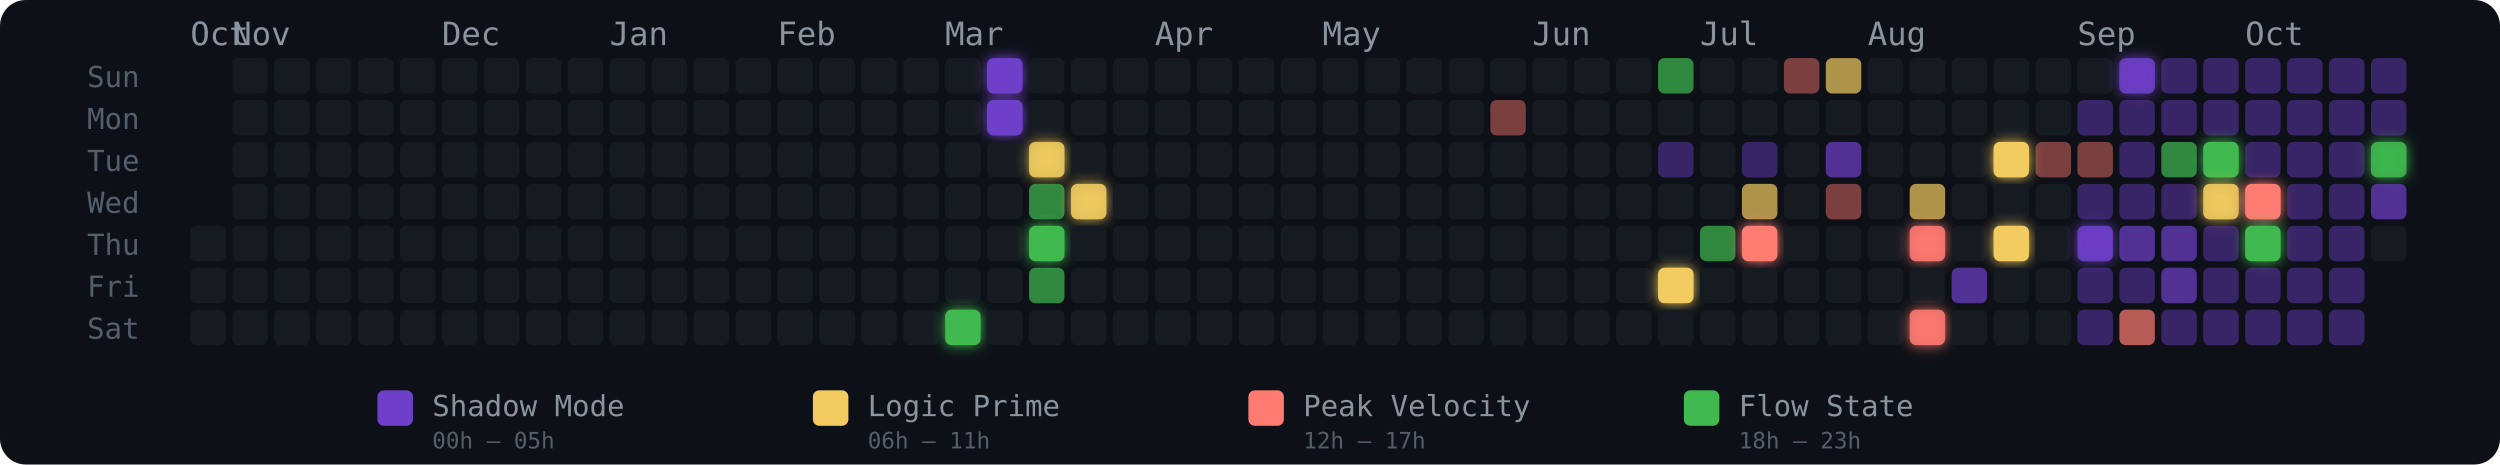
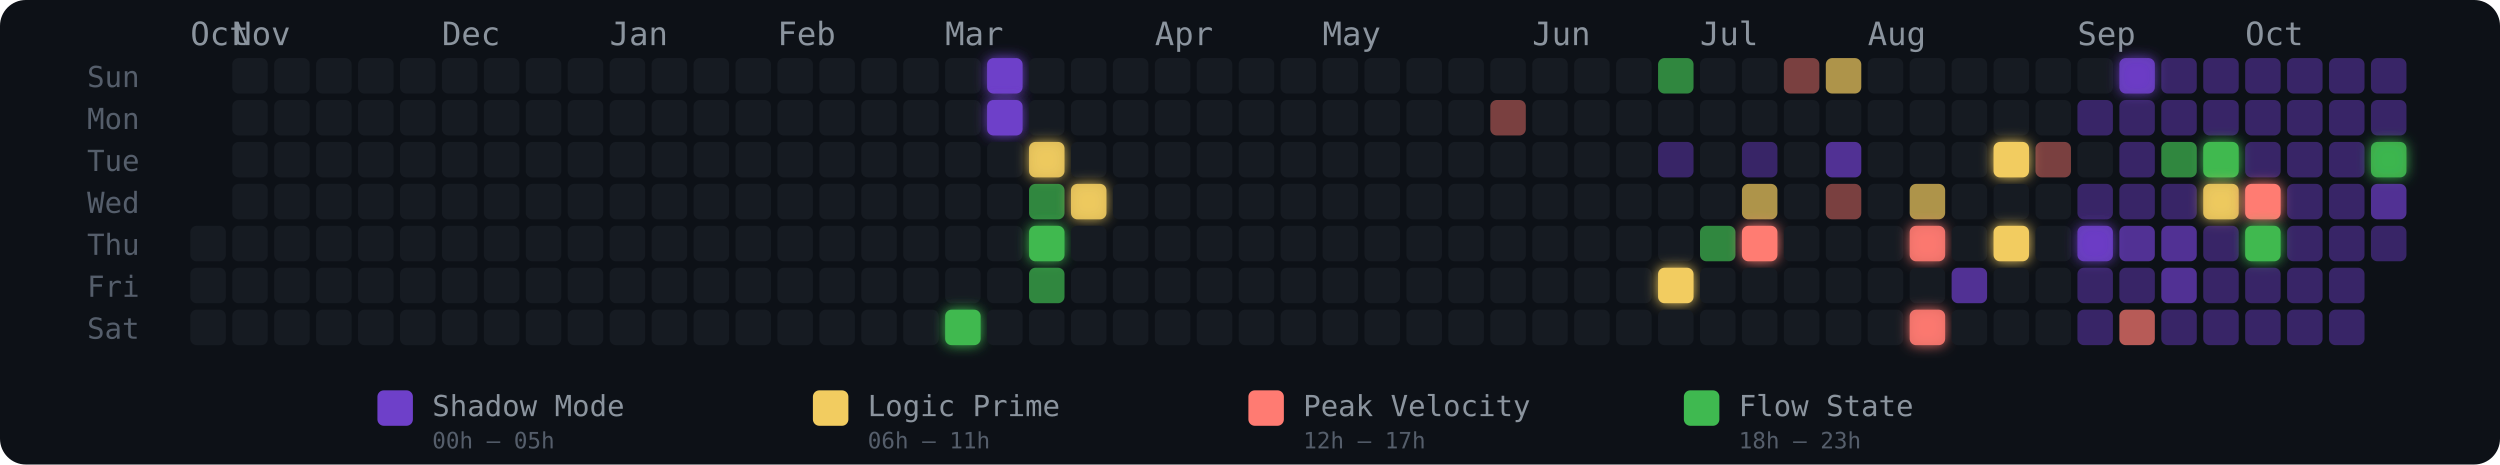
<svg xmlns="http://www.w3.org/2000/svg" width="775" height="144" viewBox="0 0 775 144" role="img" aria-label="Energy Rhythm Contribution Graph for hugotakeda">
  <defs>
    <filter id="glow-18-6" x="-50%" y="-50%" width="200%" height="200%">
      <feGaussianBlur stdDeviation="2" result="blur" />
      <feMerge>
        <feMergeNode in="blur" />
        <feMergeNode in="SourceGraphic" />
      </feMerge>
    </filter>
    <filter id="glow-19-0" x="-50%" y="-50%" width="200%" height="200%">
      <feGaussianBlur stdDeviation="2" result="blur" />
      <feMerge>
        <feMergeNode in="blur" />
        <feMergeNode in="SourceGraphic" />
      </feMerge>
    </filter>
    <filter id="glow-19-1" x="-50%" y="-50%" width="200%" height="200%">
      <feGaussianBlur stdDeviation="2" result="blur" />
      <feMerge>
        <feMergeNode in="blur" />
        <feMergeNode in="SourceGraphic" />
      </feMerge>
    </filter>
    <filter id="glow-20-2" x="-50%" y="-50%" width="200%" height="200%">
      <feGaussianBlur stdDeviation="2" result="blur" />
      <feMerge>
        <feMergeNode in="blur" />
        <feMergeNode in="SourceGraphic" />
      </feMerge>
    </filter>
    <filter id="glow-20-4" x="-50%" y="-50%" width="200%" height="200%">
      <feGaussianBlur stdDeviation="2" result="blur" />
      <feMerge>
        <feMergeNode in="blur" />
        <feMergeNode in="SourceGraphic" />
      </feMerge>
    </filter>
    <filter id="glow-21-3" x="-50%" y="-50%" width="200%" height="200%">
      <feGaussianBlur stdDeviation="2" result="blur" />
      <feMerge>
        <feMergeNode in="blur" />
        <feMergeNode in="SourceGraphic" />
      </feMerge>
    </filter>
    <filter id="glow-35-5" x="-50%" y="-50%" width="200%" height="200%">
      <feGaussianBlur stdDeviation="2" result="blur" />
      <feMerge>
        <feMergeNode in="blur" />
        <feMergeNode in="SourceGraphic" />
      </feMerge>
    </filter>
    <filter id="glow-37-4" x="-50%" y="-50%" width="200%" height="200%">
      <feGaussianBlur stdDeviation="2" result="blur" />
      <feMerge>
        <feMergeNode in="blur" />
        <feMergeNode in="SourceGraphic" />
      </feMerge>
    </filter>
    <filter id="glow-41-4" x="-50%" y="-50%" width="200%" height="200%">
      <feGaussianBlur stdDeviation="2" result="blur" />
      <feMerge>
        <feMergeNode in="blur" />
        <feMergeNode in="SourceGraphic" />
      </feMerge>
    </filter>
    <filter id="glow-41-6" x="-50%" y="-50%" width="200%" height="200%">
      <feGaussianBlur stdDeviation="2" result="blur" />
      <feMerge>
        <feMergeNode in="blur" />
        <feMergeNode in="SourceGraphic" />
      </feMerge>
    </filter>
    <filter id="glow-43-2" x="-50%" y="-50%" width="200%" height="200%">
      <feGaussianBlur stdDeviation="2" result="blur" />
      <feMerge>
        <feMergeNode in="blur" />
        <feMergeNode in="SourceGraphic" />
      </feMerge>
    </filter>
    <filter id="glow-43-4" x="-50%" y="-50%" width="200%" height="200%">
      <feGaussianBlur stdDeviation="2" result="blur" />
      <feMerge>
        <feMergeNode in="blur" />
        <feMergeNode in="SourceGraphic" />
      </feMerge>
    </filter>
    <filter id="glow-45-4" x="-50%" y="-50%" width="200%" height="200%">
      <feGaussianBlur stdDeviation="2" result="blur" />
      <feMerge>
        <feMergeNode in="blur" />
        <feMergeNode in="SourceGraphic" />
      </feMerge>
    </filter>
    <filter id="glow-46-0" x="-50%" y="-50%" width="200%" height="200%">
      <feGaussianBlur stdDeviation="2" result="blur" />
      <feMerge>
        <feMergeNode in="blur" />
        <feMergeNode in="SourceGraphic" />
      </feMerge>
    </filter>
    <filter id="glow-48-2" x="-50%" y="-50%" width="200%" height="200%">
      <feGaussianBlur stdDeviation="2" result="blur" />
      <feMerge>
        <feMergeNode in="blur" />
        <feMergeNode in="SourceGraphic" />
      </feMerge>
    </filter>
    <filter id="glow-48-3" x="-50%" y="-50%" width="200%" height="200%">
      <feGaussianBlur stdDeviation="2" result="blur" />
      <feMerge>
        <feMergeNode in="blur" />
        <feMergeNode in="SourceGraphic" />
      </feMerge>
    </filter>
    <filter id="glow-49-3" x="-50%" y="-50%" width="200%" height="200%">
      <feGaussianBlur stdDeviation="2" result="blur" />
      <feMerge>
        <feMergeNode in="blur" />
        <feMergeNode in="SourceGraphic" />
      </feMerge>
    </filter>
    <filter id="glow-49-4" x="-50%" y="-50%" width="200%" height="200%">
      <feGaussianBlur stdDeviation="2" result="blur" />
      <feMerge>
        <feMergeNode in="blur" />
        <feMergeNode in="SourceGraphic" />
      </feMerge>
    </filter>
    <filter id="glow-52-2" x="-50%" y="-50%" width="200%" height="200%">
      <feGaussianBlur stdDeviation="2" result="blur" />
      <feMerge>
        <feMergeNode in="blur" />
        <feMergeNode in="SourceGraphic" />
      </feMerge>
    </filter>
  </defs>
  <style>
    @keyframes pulse { 0%,100%{opacity:.85} 50%{opacity:1} }
    .glow-cell { animation: pulse 2.5s ease-in-out infinite; }
  </style>
  <rect width="775" height="144" rx="8" fill="#0d1117" />
  <text x="27" y="27" fill="#555e6b" font-size="9" font-family="monospace">Sun</text>
  <text x="27" y="40" fill="#555e6b" font-size="9" font-family="monospace">Mon</text>
  <text x="27" y="53" fill="#555e6b" font-size="9" font-family="monospace">Tue</text>
  <text x="27" y="66" fill="#555e6b" font-size="9" font-family="monospace">Wed</text>
  <text x="27" y="79" fill="#555e6b" font-size="9" font-family="monospace">Thu</text>
  <text x="27" y="92" fill="#555e6b" font-size="9" font-family="monospace">Fri</text>
  <text x="27" y="105" fill="#555e6b" font-size="9" font-family="monospace">Sat</text>
  <text x="59" y="14" fill="#8b949e" font-size="10" font-family="monospace">Oct</text>
  <text x="72" y="14" fill="#8b949e" font-size="10" font-family="monospace">Nov</text>
  <text x="137" y="14" fill="#8b949e" font-size="10" font-family="monospace">Dec</text>
  <text x="189" y="14" fill="#8b949e" font-size="10" font-family="monospace">Jan</text>
  <text x="241" y="14" fill="#8b949e" font-size="10" font-family="monospace">Feb</text>
  <text x="293" y="14" fill="#8b949e" font-size="10" font-family="monospace">Mar</text>
  <text x="358" y="14" fill="#8b949e" font-size="10" font-family="monospace">Apr</text>
  <text x="410" y="14" fill="#8b949e" font-size="10" font-family="monospace">May</text>
  <text x="475" y="14" fill="#8b949e" font-size="10" font-family="monospace">Jun</text>
  <text x="527" y="14" fill="#8b949e" font-size="10" font-family="monospace">Jul</text>
  <text x="579" y="14" fill="#8b949e" font-size="10" font-family="monospace">Aug</text>
  <text x="644" y="14" fill="#8b949e" font-size="10" font-family="monospace">Sep</text>
  <text x="696" y="14" fill="#8b949e" font-size="10" font-family="monospace">Oct</text>
  <rect x="59" y="70" width="11" height="11" rx="2" ry="2" fill="#161b22" fill-opacity="1">
      </rect>
  <rect x="59" y="83" width="11" height="11" rx="2" ry="2" fill="#161b22" fill-opacity="1">
      </rect>
  <rect x="59" y="96" width="11" height="11" rx="2" ry="2" fill="#161b22" fill-opacity="1">
      </rect>
  <rect x="72" y="18" width="11" height="11" rx="2" ry="2" fill="#161b22" fill-opacity="1">
      </rect>
  <rect x="72" y="31" width="11" height="11" rx="2" ry="2" fill="#161b22" fill-opacity="1">
      </rect>
  <rect x="72" y="44" width="11" height="11" rx="2" ry="2" fill="#161b22" fill-opacity="1">
      </rect>
  <rect x="72" y="57" width="11" height="11" rx="2" ry="2" fill="#161b22" fill-opacity="1">
      </rect>
  <rect x="72" y="70" width="11" height="11" rx="2" ry="2" fill="#161b22" fill-opacity="1">
      </rect>
  <rect x="72" y="83" width="11" height="11" rx="2" ry="2" fill="#161b22" fill-opacity="1">
      </rect>
  <rect x="72" y="96" width="11" height="11" rx="2" ry="2" fill="#161b22" fill-opacity="1">
      </rect>
  <rect x="85" y="18" width="11" height="11" rx="2" ry="2" fill="#161b22" fill-opacity="1">
      </rect>
  <rect x="85" y="31" width="11" height="11" rx="2" ry="2" fill="#161b22" fill-opacity="1">
      </rect>
  <rect x="85" y="44" width="11" height="11" rx="2" ry="2" fill="#161b22" fill-opacity="1">
      </rect>
  <rect x="85" y="57" width="11" height="11" rx="2" ry="2" fill="#161b22" fill-opacity="1">
      </rect>
  <rect x="85" y="70" width="11" height="11" rx="2" ry="2" fill="#161b22" fill-opacity="1">
      </rect>
  <rect x="85" y="83" width="11" height="11" rx="2" ry="2" fill="#161b22" fill-opacity="1">
      </rect>
  <rect x="85" y="96" width="11" height="11" rx="2" ry="2" fill="#161b22" fill-opacity="1">
      </rect>
  <rect x="98" y="18" width="11" height="11" rx="2" ry="2" fill="#161b22" fill-opacity="1">
      </rect>
  <rect x="98" y="31" width="11" height="11" rx="2" ry="2" fill="#161b22" fill-opacity="1">
      </rect>
  <rect x="98" y="44" width="11" height="11" rx="2" ry="2" fill="#161b22" fill-opacity="1">
      </rect>
  <rect x="98" y="57" width="11" height="11" rx="2" ry="2" fill="#161b22" fill-opacity="1">
      </rect>
  <rect x="98" y="70" width="11" height="11" rx="2" ry="2" fill="#161b22" fill-opacity="1">
      </rect>
  <rect x="98" y="83" width="11" height="11" rx="2" ry="2" fill="#161b22" fill-opacity="1">
      </rect>
  <rect x="98" y="96" width="11" height="11" rx="2" ry="2" fill="#161b22" fill-opacity="1">
      </rect>
  <rect x="111" y="18" width="11" height="11" rx="2" ry="2" fill="#161b22" fill-opacity="1">
      </rect>
  <rect x="111" y="31" width="11" height="11" rx="2" ry="2" fill="#161b22" fill-opacity="1">
      </rect>
  <rect x="111" y="44" width="11" height="11" rx="2" ry="2" fill="#161b22" fill-opacity="1">
      </rect>
  <rect x="111" y="57" width="11" height="11" rx="2" ry="2" fill="#161b22" fill-opacity="1">
      </rect>
  <rect x="111" y="70" width="11" height="11" rx="2" ry="2" fill="#161b22" fill-opacity="1">
      </rect>
  <rect x="111" y="83" width="11" height="11" rx="2" ry="2" fill="#161b22" fill-opacity="1">
      </rect>
  <rect x="111" y="96" width="11" height="11" rx="2" ry="2" fill="#161b22" fill-opacity="1">
      </rect>
  <rect x="124" y="18" width="11" height="11" rx="2" ry="2" fill="#161b22" fill-opacity="1">
      </rect>
  <rect x="124" y="31" width="11" height="11" rx="2" ry="2" fill="#161b22" fill-opacity="1">
      </rect>
  <rect x="124" y="44" width="11" height="11" rx="2" ry="2" fill="#161b22" fill-opacity="1">
      </rect>
  <rect x="124" y="57" width="11" height="11" rx="2" ry="2" fill="#161b22" fill-opacity="1">
      </rect>
  <rect x="124" y="70" width="11" height="11" rx="2" ry="2" fill="#161b22" fill-opacity="1">
      </rect>
  <rect x="124" y="83" width="11" height="11" rx="2" ry="2" fill="#161b22" fill-opacity="1">
      </rect>
  <rect x="124" y="96" width="11" height="11" rx="2" ry="2" fill="#161b22" fill-opacity="1">
      </rect>
  <rect x="137" y="18" width="11" height="11" rx="2" ry="2" fill="#161b22" fill-opacity="1">
      </rect>
  <rect x="137" y="31" width="11" height="11" rx="2" ry="2" fill="#161b22" fill-opacity="1">
      </rect>
  <rect x="137" y="44" width="11" height="11" rx="2" ry="2" fill="#161b22" fill-opacity="1">
      </rect>
  <rect x="137" y="57" width="11" height="11" rx="2" ry="2" fill="#161b22" fill-opacity="1">
      </rect>
  <rect x="137" y="70" width="11" height="11" rx="2" ry="2" fill="#161b22" fill-opacity="1">
      </rect>
  <rect x="137" y="83" width="11" height="11" rx="2" ry="2" fill="#161b22" fill-opacity="1">
      </rect>
  <rect x="137" y="96" width="11" height="11" rx="2" ry="2" fill="#161b22" fill-opacity="1">
      </rect>
  <rect x="150" y="18" width="11" height="11" rx="2" ry="2" fill="#161b22" fill-opacity="1">
      </rect>
  <rect x="150" y="31" width="11" height="11" rx="2" ry="2" fill="#161b22" fill-opacity="1">
      </rect>
  <rect x="150" y="44" width="11" height="11" rx="2" ry="2" fill="#161b22" fill-opacity="1">
      </rect>
  <rect x="150" y="57" width="11" height="11" rx="2" ry="2" fill="#161b22" fill-opacity="1">
      </rect>
  <rect x="150" y="70" width="11" height="11" rx="2" ry="2" fill="#161b22" fill-opacity="1">
      </rect>
  <rect x="150" y="83" width="11" height="11" rx="2" ry="2" fill="#161b22" fill-opacity="1">
      </rect>
  <rect x="150" y="96" width="11" height="11" rx="2" ry="2" fill="#161b22" fill-opacity="1">
      </rect>
  <rect x="163" y="18" width="11" height="11" rx="2" ry="2" fill="#161b22" fill-opacity="1">
      </rect>
  <rect x="163" y="31" width="11" height="11" rx="2" ry="2" fill="#161b22" fill-opacity="1">
      </rect>
  <rect x="163" y="44" width="11" height="11" rx="2" ry="2" fill="#161b22" fill-opacity="1">
      </rect>
  <rect x="163" y="57" width="11" height="11" rx="2" ry="2" fill="#161b22" fill-opacity="1">
      </rect>
  <rect x="163" y="70" width="11" height="11" rx="2" ry="2" fill="#161b22" fill-opacity="1">
      </rect>
  <rect x="163" y="83" width="11" height="11" rx="2" ry="2" fill="#161b22" fill-opacity="1">
      </rect>
  <rect x="163" y="96" width="11" height="11" rx="2" ry="2" fill="#161b22" fill-opacity="1">
      </rect>
  <rect x="176" y="18" width="11" height="11" rx="2" ry="2" fill="#161b22" fill-opacity="1">
      </rect>
  <rect x="176" y="31" width="11" height="11" rx="2" ry="2" fill="#161b22" fill-opacity="1">
      </rect>
  <rect x="176" y="44" width="11" height="11" rx="2" ry="2" fill="#161b22" fill-opacity="1">
      </rect>
  <rect x="176" y="57" width="11" height="11" rx="2" ry="2" fill="#161b22" fill-opacity="1">
      </rect>
  <rect x="176" y="70" width="11" height="11" rx="2" ry="2" fill="#161b22" fill-opacity="1">
      </rect>
  <rect x="176" y="83" width="11" height="11" rx="2" ry="2" fill="#161b22" fill-opacity="1">
      </rect>
  <rect x="176" y="96" width="11" height="11" rx="2" ry="2" fill="#161b22" fill-opacity="1">
      </rect>
  <rect x="189" y="18" width="11" height="11" rx="2" ry="2" fill="#161b22" fill-opacity="1">
      </rect>
  <rect x="189" y="31" width="11" height="11" rx="2" ry="2" fill="#161b22" fill-opacity="1">
      </rect>
  <rect x="189" y="44" width="11" height="11" rx="2" ry="2" fill="#161b22" fill-opacity="1">
      </rect>
  <rect x="189" y="57" width="11" height="11" rx="2" ry="2" fill="#161b22" fill-opacity="1">
      </rect>
  <rect x="189" y="70" width="11" height="11" rx="2" ry="2" fill="#161b22" fill-opacity="1">
      </rect>
  <rect x="189" y="83" width="11" height="11" rx="2" ry="2" fill="#161b22" fill-opacity="1">
      </rect>
  <rect x="189" y="96" width="11" height="11" rx="2" ry="2" fill="#161b22" fill-opacity="1">
      </rect>
  <rect x="202" y="18" width="11" height="11" rx="2" ry="2" fill="#161b22" fill-opacity="1">
      </rect>
  <rect x="202" y="31" width="11" height="11" rx="2" ry="2" fill="#161b22" fill-opacity="1">
      </rect>
  <rect x="202" y="44" width="11" height="11" rx="2" ry="2" fill="#161b22" fill-opacity="1">
      </rect>
  <rect x="202" y="57" width="11" height="11" rx="2" ry="2" fill="#161b22" fill-opacity="1">
      </rect>
  <rect x="202" y="70" width="11" height="11" rx="2" ry="2" fill="#161b22" fill-opacity="1">
      </rect>
  <rect x="202" y="83" width="11" height="11" rx="2" ry="2" fill="#161b22" fill-opacity="1">
      </rect>
  <rect x="202" y="96" width="11" height="11" rx="2" ry="2" fill="#161b22" fill-opacity="1">
      </rect>
  <rect x="215" y="18" width="11" height="11" rx="2" ry="2" fill="#161b22" fill-opacity="1">
      </rect>
  <rect x="215" y="31" width="11" height="11" rx="2" ry="2" fill="#161b22" fill-opacity="1">
      </rect>
  <rect x="215" y="44" width="11" height="11" rx="2" ry="2" fill="#161b22" fill-opacity="1">
      </rect>
  <rect x="215" y="57" width="11" height="11" rx="2" ry="2" fill="#161b22" fill-opacity="1">
      </rect>
  <rect x="215" y="70" width="11" height="11" rx="2" ry="2" fill="#161b22" fill-opacity="1">
      </rect>
  <rect x="215" y="83" width="11" height="11" rx="2" ry="2" fill="#161b22" fill-opacity="1">
      </rect>
  <rect x="215" y="96" width="11" height="11" rx="2" ry="2" fill="#161b22" fill-opacity="1">
      </rect>
  <rect x="228" y="18" width="11" height="11" rx="2" ry="2" fill="#161b22" fill-opacity="1">
      </rect>
  <rect x="228" y="31" width="11" height="11" rx="2" ry="2" fill="#161b22" fill-opacity="1">
      </rect>
  <rect x="228" y="44" width="11" height="11" rx="2" ry="2" fill="#161b22" fill-opacity="1">
      </rect>
  <rect x="228" y="57" width="11" height="11" rx="2" ry="2" fill="#161b22" fill-opacity="1">
      </rect>
  <rect x="228" y="70" width="11" height="11" rx="2" ry="2" fill="#161b22" fill-opacity="1">
      </rect>
  <rect x="228" y="83" width="11" height="11" rx="2" ry="2" fill="#161b22" fill-opacity="1">
      </rect>
  <rect x="228" y="96" width="11" height="11" rx="2" ry="2" fill="#161b22" fill-opacity="1">
      </rect>
  <rect x="241" y="18" width="11" height="11" rx="2" ry="2" fill="#161b22" fill-opacity="1">
      </rect>
  <rect x="241" y="31" width="11" height="11" rx="2" ry="2" fill="#161b22" fill-opacity="1">
      </rect>
  <rect x="241" y="44" width="11" height="11" rx="2" ry="2" fill="#161b22" fill-opacity="1">
      </rect>
  <rect x="241" y="57" width="11" height="11" rx="2" ry="2" fill="#161b22" fill-opacity="1">
      </rect>
  <rect x="241" y="70" width="11" height="11" rx="2" ry="2" fill="#161b22" fill-opacity="1">
      </rect>
  <rect x="241" y="83" width="11" height="11" rx="2" ry="2" fill="#161b22" fill-opacity="1">
      </rect>
  <rect x="241" y="96" width="11" height="11" rx="2" ry="2" fill="#161b22" fill-opacity="1">
      </rect>
  <rect x="254" y="18" width="11" height="11" rx="2" ry="2" fill="#161b22" fill-opacity="1">
      </rect>
  <rect x="254" y="31" width="11" height="11" rx="2" ry="2" fill="#161b22" fill-opacity="1">
      </rect>
  <rect x="254" y="44" width="11" height="11" rx="2" ry="2" fill="#161b22" fill-opacity="1">
      </rect>
  <rect x="254" y="57" width="11" height="11" rx="2" ry="2" fill="#161b22" fill-opacity="1">
      </rect>
  <rect x="254" y="70" width="11" height="11" rx="2" ry="2" fill="#161b22" fill-opacity="1">
      </rect>
  <rect x="254" y="83" width="11" height="11" rx="2" ry="2" fill="#161b22" fill-opacity="1">
      </rect>
  <rect x="254" y="96" width="11" height="11" rx="2" ry="2" fill="#161b22" fill-opacity="1">
      </rect>
  <rect x="267" y="18" width="11" height="11" rx="2" ry="2" fill="#161b22" fill-opacity="1">
      </rect>
  <rect x="267" y="31" width="11" height="11" rx="2" ry="2" fill="#161b22" fill-opacity="1">
      </rect>
  <rect x="267" y="44" width="11" height="11" rx="2" ry="2" fill="#161b22" fill-opacity="1">
      </rect>
  <rect x="267" y="57" width="11" height="11" rx="2" ry="2" fill="#161b22" fill-opacity="1">
      </rect>
  <rect x="267" y="70" width="11" height="11" rx="2" ry="2" fill="#161b22" fill-opacity="1">
      </rect>
  <rect x="267" y="83" width="11" height="11" rx="2" ry="2" fill="#161b22" fill-opacity="1">
      </rect>
  <rect x="267" y="96" width="11" height="11" rx="2" ry="2" fill="#161b22" fill-opacity="1">
      </rect>
  <rect x="280" y="18" width="11" height="11" rx="2" ry="2" fill="#161b22" fill-opacity="1">
      </rect>
  <rect x="280" y="31" width="11" height="11" rx="2" ry="2" fill="#161b22" fill-opacity="1">
      </rect>
  <rect x="280" y="44" width="11" height="11" rx="2" ry="2" fill="#161b22" fill-opacity="1">
      </rect>
  <rect x="280" y="57" width="11" height="11" rx="2" ry="2" fill="#161b22" fill-opacity="1">
      </rect>
  <rect x="280" y="70" width="11" height="11" rx="2" ry="2" fill="#161b22" fill-opacity="1">
      </rect>
  <rect x="280" y="83" width="11" height="11" rx="2" ry="2" fill="#161b22" fill-opacity="1">
      </rect>
  <rect x="280" y="96" width="11" height="11" rx="2" ry="2" fill="#161b22" fill-opacity="1">
      </rect>
  <rect x="293" y="18" width="11" height="11" rx="2" ry="2" fill="#161b22" fill-opacity="1">
      </rect>
  <rect x="293" y="31" width="11" height="11" rx="2" ry="2" fill="#161b22" fill-opacity="1">
      </rect>
  <rect x="293" y="44" width="11" height="11" rx="2" ry="2" fill="#161b22" fill-opacity="1">
      </rect>
  <rect x="293" y="57" width="11" height="11" rx="2" ry="2" fill="#161b22" fill-opacity="1">
      </rect>
  <rect x="293" y="70" width="11" height="11" rx="2" ry="2" fill="#161b22" fill-opacity="1">
      </rect>
  <rect x="293" y="83" width="11" height="11" rx="2" ry="2" fill="#161b22" fill-opacity="1">
      </rect>
  <rect x="293" y="96" width="11" height="11" rx="2" ry="2" fill="#3fb950" fill-opacity="1" filter="url(#glow-18-6)">
      </rect>
  <rect x="306" y="18" width="11" height="11" rx="2" ry="2" fill="#6e40c9" fill-opacity="1" filter="url(#glow-19-0)">
      </rect>
  <rect x="306" y="31" width="11" height="11" rx="2" ry="2" fill="#6e40c9" fill-opacity="1" filter="url(#glow-19-1)">
      </rect>
  <rect x="306" y="44" width="11" height="11" rx="2" ry="2" fill="#161b22" fill-opacity="1">
      </rect>
  <rect x="306" y="57" width="11" height="11" rx="2" ry="2" fill="#161b22" fill-opacity="1">
      </rect>
  <rect x="306" y="70" width="11" height="11" rx="2" ry="2" fill="#161b22" fill-opacity="1">
      </rect>
  <rect x="306" y="83" width="11" height="11" rx="2" ry="2" fill="#161b22" fill-opacity="1">
      </rect>
  <rect x="306" y="96" width="11" height="11" rx="2" ry="2" fill="#161b22" fill-opacity="1">
      </rect>
  <rect x="319" y="18" width="11" height="11" rx="2" ry="2" fill="#161b22" fill-opacity="1">
      </rect>
  <rect x="319" y="31" width="11" height="11" rx="2" ry="2" fill="#161b22" fill-opacity="1">
      </rect>
  <rect x="319" y="44" width="11" height="11" rx="2" ry="2" fill="#f2cc60" fill-opacity="0.88" filter="url(#glow-20-2)">
      </rect>
  <rect x="319" y="57" width="11" height="11" rx="2" ry="2" fill="#3fb950" fill-opacity="0.7">
      </rect>
  <rect x="319" y="70" width="11" height="11" rx="2" ry="2" fill="#3fb950" fill-opacity="1" filter="url(#glow-20-4)">
      </rect>
  <rect x="319" y="83" width="11" height="11" rx="2" ry="2" fill="#3fb950" fill-opacity="0.7">
      </rect>
  <rect x="319" y="96" width="11" height="11" rx="2" ry="2" fill="#161b22" fill-opacity="1">
      </rect>
  <rect x="332" y="18" width="11" height="11" rx="2" ry="2" fill="#161b22" fill-opacity="1">
      </rect>
  <rect x="332" y="31" width="11" height="11" rx="2" ry="2" fill="#161b22" fill-opacity="1">
      </rect>
  <rect x="332" y="44" width="11" height="11" rx="2" ry="2" fill="#161b22" fill-opacity="1">
      </rect>
  <rect x="332" y="57" width="11" height="11" rx="2" ry="2" fill="#f2cc60" fill-opacity="0.88" filter="url(#glow-21-3)">
      </rect>
  <rect x="332" y="70" width="11" height="11" rx="2" ry="2" fill="#161b22" fill-opacity="1">
      </rect>
  <rect x="332" y="83" width="11" height="11" rx="2" ry="2" fill="#161b22" fill-opacity="1">
      </rect>
  <rect x="332" y="96" width="11" height="11" rx="2" ry="2" fill="#161b22" fill-opacity="1">
      </rect>
  <rect x="345" y="18" width="11" height="11" rx="2" ry="2" fill="#161b22" fill-opacity="1">
      </rect>
  <rect x="345" y="31" width="11" height="11" rx="2" ry="2" fill="#161b22" fill-opacity="1">
      </rect>
  <rect x="345" y="44" width="11" height="11" rx="2" ry="2" fill="#161b22" fill-opacity="1">
      </rect>
  <rect x="345" y="57" width="11" height="11" rx="2" ry="2" fill="#161b22" fill-opacity="1">
      </rect>
  <rect x="345" y="70" width="11" height="11" rx="2" ry="2" fill="#161b22" fill-opacity="1">
      </rect>
  <rect x="345" y="83" width="11" height="11" rx="2" ry="2" fill="#161b22" fill-opacity="1">
      </rect>
  <rect x="345" y="96" width="11" height="11" rx="2" ry="2" fill="#161b22" fill-opacity="1">
      </rect>
  <rect x="358" y="18" width="11" height="11" rx="2" ry="2" fill="#161b22" fill-opacity="1">
      </rect>
  <rect x="358" y="31" width="11" height="11" rx="2" ry="2" fill="#161b22" fill-opacity="1">
      </rect>
  <rect x="358" y="44" width="11" height="11" rx="2" ry="2" fill="#161b22" fill-opacity="1">
      </rect>
  <rect x="358" y="57" width="11" height="11" rx="2" ry="2" fill="#161b22" fill-opacity="1">
      </rect>
  <rect x="358" y="70" width="11" height="11" rx="2" ry="2" fill="#161b22" fill-opacity="1">
      </rect>
  <rect x="358" y="83" width="11" height="11" rx="2" ry="2" fill="#161b22" fill-opacity="1">
      </rect>
  <rect x="358" y="96" width="11" height="11" rx="2" ry="2" fill="#161b22" fill-opacity="1">
      </rect>
  <rect x="371" y="18" width="11" height="11" rx="2" ry="2" fill="#161b22" fill-opacity="1">
      </rect>
  <rect x="371" y="31" width="11" height="11" rx="2" ry="2" fill="#161b22" fill-opacity="1">
      </rect>
  <rect x="371" y="44" width="11" height="11" rx="2" ry="2" fill="#161b22" fill-opacity="1">
      </rect>
  <rect x="371" y="57" width="11" height="11" rx="2" ry="2" fill="#161b22" fill-opacity="1">
      </rect>
  <rect x="371" y="70" width="11" height="11" rx="2" ry="2" fill="#161b22" fill-opacity="1">
      </rect>
  <rect x="371" y="83" width="11" height="11" rx="2" ry="2" fill="#161b22" fill-opacity="1">
      </rect>
  <rect x="371" y="96" width="11" height="11" rx="2" ry="2" fill="#161b22" fill-opacity="1">
      </rect>
  <rect x="384" y="18" width="11" height="11" rx="2" ry="2" fill="#161b22" fill-opacity="1">
      </rect>
  <rect x="384" y="31" width="11" height="11" rx="2" ry="2" fill="#161b22" fill-opacity="1">
      </rect>
  <rect x="384" y="44" width="11" height="11" rx="2" ry="2" fill="#161b22" fill-opacity="1">
      </rect>
  <rect x="384" y="57" width="11" height="11" rx="2" ry="2" fill="#161b22" fill-opacity="1">
      </rect>
  <rect x="384" y="70" width="11" height="11" rx="2" ry="2" fill="#161b22" fill-opacity="1">
      </rect>
  <rect x="384" y="83" width="11" height="11" rx="2" ry="2" fill="#161b22" fill-opacity="1">
      </rect>
  <rect x="384" y="96" width="11" height="11" rx="2" ry="2" fill="#161b22" fill-opacity="1">
      </rect>
  <rect x="397" y="18" width="11" height="11" rx="2" ry="2" fill="#161b22" fill-opacity="1">
      </rect>
  <rect x="397" y="31" width="11" height="11" rx="2" ry="2" fill="#161b22" fill-opacity="1">
      </rect>
  <rect x="397" y="44" width="11" height="11" rx="2" ry="2" fill="#161b22" fill-opacity="1">
      </rect>
  <rect x="397" y="57" width="11" height="11" rx="2" ry="2" fill="#161b22" fill-opacity="1">
      </rect>
  <rect x="397" y="70" width="11" height="11" rx="2" ry="2" fill="#161b22" fill-opacity="1">
      </rect>
  <rect x="397" y="83" width="11" height="11" rx="2" ry="2" fill="#161b22" fill-opacity="1">
      </rect>
  <rect x="397" y="96" width="11" height="11" rx="2" ry="2" fill="#161b22" fill-opacity="1">
      </rect>
  <rect x="410" y="18" width="11" height="11" rx="2" ry="2" fill="#161b22" fill-opacity="1">
      </rect>
  <rect x="410" y="31" width="11" height="11" rx="2" ry="2" fill="#161b22" fill-opacity="1">
      </rect>
  <rect x="410" y="44" width="11" height="11" rx="2" ry="2" fill="#161b22" fill-opacity="1">
      </rect>
  <rect x="410" y="57" width="11" height="11" rx="2" ry="2" fill="#161b22" fill-opacity="1">
      </rect>
  <rect x="410" y="70" width="11" height="11" rx="2" ry="2" fill="#161b22" fill-opacity="1">
      </rect>
  <rect x="410" y="83" width="11" height="11" rx="2" ry="2" fill="#161b22" fill-opacity="1">
      </rect>
  <rect x="410" y="96" width="11" height="11" rx="2" ry="2" fill="#161b22" fill-opacity="1">
      </rect>
  <rect x="423" y="18" width="11" height="11" rx="2" ry="2" fill="#161b22" fill-opacity="1">
      </rect>
  <rect x="423" y="31" width="11" height="11" rx="2" ry="2" fill="#161b22" fill-opacity="1">
      </rect>
  <rect x="423" y="44" width="11" height="11" rx="2" ry="2" fill="#161b22" fill-opacity="1">
      </rect>
  <rect x="423" y="57" width="11" height="11" rx="2" ry="2" fill="#161b22" fill-opacity="1">
      </rect>
  <rect x="423" y="70" width="11" height="11" rx="2" ry="2" fill="#161b22" fill-opacity="1">
      </rect>
  <rect x="423" y="83" width="11" height="11" rx="2" ry="2" fill="#161b22" fill-opacity="1">
      </rect>
  <rect x="423" y="96" width="11" height="11" rx="2" ry="2" fill="#161b22" fill-opacity="1">
      </rect>
  <rect x="436" y="18" width="11" height="11" rx="2" ry="2" fill="#161b22" fill-opacity="1">
      </rect>
  <rect x="436" y="31" width="11" height="11" rx="2" ry="2" fill="#161b22" fill-opacity="1">
      </rect>
  <rect x="436" y="44" width="11" height="11" rx="2" ry="2" fill="#161b22" fill-opacity="1">
      </rect>
  <rect x="436" y="57" width="11" height="11" rx="2" ry="2" fill="#161b22" fill-opacity="1">
      </rect>
  <rect x="436" y="70" width="11" height="11" rx="2" ry="2" fill="#161b22" fill-opacity="1">
      </rect>
  <rect x="436" y="83" width="11" height="11" rx="2" ry="2" fill="#161b22" fill-opacity="1">
      </rect>
  <rect x="436" y="96" width="11" height="11" rx="2" ry="2" fill="#161b22" fill-opacity="1">
      </rect>
  <rect x="449" y="18" width="11" height="11" rx="2" ry="2" fill="#161b22" fill-opacity="1">
      </rect>
  <rect x="449" y="31" width="11" height="11" rx="2" ry="2" fill="#161b22" fill-opacity="1">
      </rect>
  <rect x="449" y="44" width="11" height="11" rx="2" ry="2" fill="#161b22" fill-opacity="1">
      </rect>
  <rect x="449" y="57" width="11" height="11" rx="2" ry="2" fill="#161b22" fill-opacity="1">
      </rect>
  <rect x="449" y="70" width="11" height="11" rx="2" ry="2" fill="#161b22" fill-opacity="1">
      </rect>
  <rect x="449" y="83" width="11" height="11" rx="2" ry="2" fill="#161b22" fill-opacity="1">
      </rect>
  <rect x="449" y="96" width="11" height="11" rx="2" ry="2" fill="#161b22" fill-opacity="1">
      </rect>
  <rect x="462" y="18" width="11" height="11" rx="2" ry="2" fill="#161b22" fill-opacity="1">
      </rect>
  <rect x="462" y="31" width="11" height="11" rx="2" ry="2" fill="#ff7b72" fill-opacity="0.45">
      </rect>
  <rect x="462" y="44" width="11" height="11" rx="2" ry="2" fill="#161b22" fill-opacity="1">
      </rect>
  <rect x="462" y="57" width="11" height="11" rx="2" ry="2" fill="#161b22" fill-opacity="1">
      </rect>
  <rect x="462" y="70" width="11" height="11" rx="2" ry="2" fill="#161b22" fill-opacity="1">
      </rect>
  <rect x="462" y="83" width="11" height="11" rx="2" ry="2" fill="#161b22" fill-opacity="1">
      </rect>
  <rect x="462" y="96" width="11" height="11" rx="2" ry="2" fill="#161b22" fill-opacity="1">
      </rect>
  <rect x="475" y="18" width="11" height="11" rx="2" ry="2" fill="#161b22" fill-opacity="1">
      </rect>
  <rect x="475" y="31" width="11" height="11" rx="2" ry="2" fill="#161b22" fill-opacity="1">
      </rect>
  <rect x="475" y="44" width="11" height="11" rx="2" ry="2" fill="#161b22" fill-opacity="1">
      </rect>
  <rect x="475" y="57" width="11" height="11" rx="2" ry="2" fill="#161b22" fill-opacity="1">
      </rect>
  <rect x="475" y="70" width="11" height="11" rx="2" ry="2" fill="#161b22" fill-opacity="1">
      </rect>
  <rect x="475" y="83" width="11" height="11" rx="2" ry="2" fill="#161b22" fill-opacity="1">
      </rect>
  <rect x="475" y="96" width="11" height="11" rx="2" ry="2" fill="#161b22" fill-opacity="1">
      </rect>
  <rect x="488" y="18" width="11" height="11" rx="2" ry="2" fill="#161b22" fill-opacity="1">
      </rect>
  <rect x="488" y="31" width="11" height="11" rx="2" ry="2" fill="#161b22" fill-opacity="1">
      </rect>
  <rect x="488" y="44" width="11" height="11" rx="2" ry="2" fill="#161b22" fill-opacity="1">
      </rect>
  <rect x="488" y="57" width="11" height="11" rx="2" ry="2" fill="#161b22" fill-opacity="1">
      </rect>
  <rect x="488" y="70" width="11" height="11" rx="2" ry="2" fill="#161b22" fill-opacity="1">
      </rect>
  <rect x="488" y="83" width="11" height="11" rx="2" ry="2" fill="#161b22" fill-opacity="1">
      </rect>
  <rect x="488" y="96" width="11" height="11" rx="2" ry="2" fill="#161b22" fill-opacity="1">
      </rect>
  <rect x="501" y="18" width="11" height="11" rx="2" ry="2" fill="#161b22" fill-opacity="1">
      </rect>
  <rect x="501" y="31" width="11" height="11" rx="2" ry="2" fill="#161b22" fill-opacity="1">
      </rect>
  <rect x="501" y="44" width="11" height="11" rx="2" ry="2" fill="#161b22" fill-opacity="1">
      </rect>
  <rect x="501" y="57" width="11" height="11" rx="2" ry="2" fill="#161b22" fill-opacity="1">
      </rect>
  <rect x="501" y="70" width="11" height="11" rx="2" ry="2" fill="#161b22" fill-opacity="1">
      </rect>
  <rect x="501" y="83" width="11" height="11" rx="2" ry="2" fill="#161b22" fill-opacity="1">
      </rect>
  <rect x="501" y="96" width="11" height="11" rx="2" ry="2" fill="#161b22" fill-opacity="1">
      </rect>
  <rect x="514" y="18" width="11" height="11" rx="2" ry="2" fill="#3fb950" fill-opacity="0.7">
      </rect>
  <rect x="514" y="31" width="11" height="11" rx="2" ry="2" fill="#161b22" fill-opacity="1">
      </rect>
  <rect x="514" y="44" width="11" height="11" rx="2" ry="2" fill="#6e40c9" fill-opacity="0.45">
      </rect>
  <rect x="514" y="57" width="11" height="11" rx="2" ry="2" fill="#161b22" fill-opacity="1">
      </rect>
  <rect x="514" y="70" width="11" height="11" rx="2" ry="2" fill="#161b22" fill-opacity="1">
      </rect>
  <rect x="514" y="83" width="11" height="11" rx="2" ry="2" fill="#f2cc60" fill-opacity="1" filter="url(#glow-35-5)">
      </rect>
  <rect x="514" y="96" width="11" height="11" rx="2" ry="2" fill="#161b22" fill-opacity="1">
      </rect>
  <rect x="527" y="18" width="11" height="11" rx="2" ry="2" fill="#161b22" fill-opacity="1">
      </rect>
  <rect x="527" y="31" width="11" height="11" rx="2" ry="2" fill="#161b22" fill-opacity="1">
      </rect>
  <rect x="527" y="44" width="11" height="11" rx="2" ry="2" fill="#161b22" fill-opacity="1">
      </rect>
  <rect x="527" y="57" width="11" height="11" rx="2" ry="2" fill="#161b22" fill-opacity="1">
      </rect>
  <rect x="527" y="70" width="11" height="11" rx="2" ry="2" fill="#3fb950" fill-opacity="0.7">
      </rect>
  <rect x="527" y="83" width="11" height="11" rx="2" ry="2" fill="#161b22" fill-opacity="1">
      </rect>
  <rect x="527" y="96" width="11" height="11" rx="2" ry="2" fill="#161b22" fill-opacity="1">
      </rect>
  <rect x="540" y="18" width="11" height="11" rx="2" ry="2" fill="#161b22" fill-opacity="1">
      </rect>
  <rect x="540" y="31" width="11" height="11" rx="2" ry="2" fill="#161b22" fill-opacity="1">
      </rect>
  <rect x="540" y="44" width="11" height="11" rx="2" ry="2" fill="#6e40c9" fill-opacity="0.45">
      </rect>
  <rect x="540" y="57" width="11" height="11" rx="2" ry="2" fill="#f2cc60" fill-opacity="0.7">
      </rect>
  <rect x="540" y="70" width="11" height="11" rx="2" ry="2" fill="#ff7b72" fill-opacity="1" filter="url(#glow-37-4)">
      </rect>
  <rect x="540" y="83" width="11" height="11" rx="2" ry="2" fill="#161b22" fill-opacity="1">
      </rect>
  <rect x="540" y="96" width="11" height="11" rx="2" ry="2" fill="#161b22" fill-opacity="1">
      </rect>
  <rect x="553" y="18" width="11" height="11" rx="2" ry="2" fill="#ff7b72" fill-opacity="0.45">
      </rect>
  <rect x="553" y="31" width="11" height="11" rx="2" ry="2" fill="#161b22" fill-opacity="1">
      </rect>
  <rect x="553" y="44" width="11" height="11" rx="2" ry="2" fill="#161b22" fill-opacity="1">
      </rect>
  <rect x="553" y="57" width="11" height="11" rx="2" ry="2" fill="#161b22" fill-opacity="1">
      </rect>
  <rect x="553" y="70" width="11" height="11" rx="2" ry="2" fill="#161b22" fill-opacity="1">
      </rect>
  <rect x="553" y="83" width="11" height="11" rx="2" ry="2" fill="#161b22" fill-opacity="1">
      </rect>
  <rect x="553" y="96" width="11" height="11" rx="2" ry="2" fill="#161b22" fill-opacity="1">
      </rect>
  <rect x="566" y="18" width="11" height="11" rx="2" ry="2" fill="#f2cc60" fill-opacity="0.7">
      </rect>
  <rect x="566" y="31" width="11" height="11" rx="2" ry="2" fill="#161b22" fill-opacity="1">
      </rect>
  <rect x="566" y="44" width="11" height="11" rx="2" ry="2" fill="#6e40c9" fill-opacity="0.7">
      </rect>
  <rect x="566" y="57" width="11" height="11" rx="2" ry="2" fill="#ff7b72" fill-opacity="0.45">
      </rect>
  <rect x="566" y="70" width="11" height="11" rx="2" ry="2" fill="#161b22" fill-opacity="1">
      </rect>
  <rect x="566" y="83" width="11" height="11" rx="2" ry="2" fill="#161b22" fill-opacity="1">
      </rect>
  <rect x="566" y="96" width="11" height="11" rx="2" ry="2" fill="#161b22" fill-opacity="1">
      </rect>
  <rect x="579" y="18" width="11" height="11" rx="2" ry="2" fill="#161b22" fill-opacity="1">
      </rect>
  <rect x="579" y="31" width="11" height="11" rx="2" ry="2" fill="#161b22" fill-opacity="1">
      </rect>
  <rect x="579" y="44" width="11" height="11" rx="2" ry="2" fill="#161b22" fill-opacity="1">
      </rect>
  <rect x="579" y="57" width="11" height="11" rx="2" ry="2" fill="#161b22" fill-opacity="1">
      </rect>
  <rect x="579" y="70" width="11" height="11" rx="2" ry="2" fill="#161b22" fill-opacity="1">
      </rect>
  <rect x="579" y="83" width="11" height="11" rx="2" ry="2" fill="#161b22" fill-opacity="1">
      </rect>
  <rect x="579" y="96" width="11" height="11" rx="2" ry="2" fill="#161b22" fill-opacity="1">
      </rect>
  <rect x="592" y="18" width="11" height="11" rx="2" ry="2" fill="#161b22" fill-opacity="1">
      </rect>
  <rect x="592" y="31" width="11" height="11" rx="2" ry="2" fill="#161b22" fill-opacity="1">
      </rect>
  <rect x="592" y="44" width="11" height="11" rx="2" ry="2" fill="#161b22" fill-opacity="1">
      </rect>
  <rect x="592" y="57" width="11" height="11" rx="2" ry="2" fill="#f2cc60" fill-opacity="0.7">
      </rect>
  <rect x="592" y="70" width="11" height="11" rx="2" ry="2" fill="#ff7b72" fill-opacity="0.88" filter="url(#glow-41-4)">
      </rect>
  <rect x="592" y="83" width="11" height="11" rx="2" ry="2" fill="#161b22" fill-opacity="1">
      </rect>
  <rect x="592" y="96" width="11" height="11" rx="2" ry="2" fill="#ff7b72" fill-opacity="0.88" filter="url(#glow-41-6)">
      </rect>
  <rect x="605" y="18" width="11" height="11" rx="2" ry="2" fill="#161b22" fill-opacity="1">
      </rect>
  <rect x="605" y="31" width="11" height="11" rx="2" ry="2" fill="#161b22" fill-opacity="1">
      </rect>
  <rect x="605" y="44" width="11" height="11" rx="2" ry="2" fill="#161b22" fill-opacity="1">
      </rect>
  <rect x="605" y="57" width="11" height="11" rx="2" ry="2" fill="#161b22" fill-opacity="1">
      </rect>
  <rect x="605" y="70" width="11" height="11" rx="2" ry="2" fill="#161b22" fill-opacity="1">
      </rect>
  <rect x="605" y="83" width="11" height="11" rx="2" ry="2" fill="#6e40c9" fill-opacity="0.7">
      </rect>
  <rect x="605" y="96" width="11" height="11" rx="2" ry="2" fill="#161b22" fill-opacity="1">
      </rect>
  <rect x="618" y="18" width="11" height="11" rx="2" ry="2" fill="#161b22" fill-opacity="1">
      </rect>
  <rect x="618" y="31" width="11" height="11" rx="2" ry="2" fill="#161b22" fill-opacity="1">
      </rect>
  <rect x="618" y="44" width="11" height="11" rx="2" ry="2" fill="#f2cc60" fill-opacity="1" filter="url(#glow-43-2)">
      </rect>
  <rect x="618" y="57" width="11" height="11" rx="2" ry="2" fill="#161b22" fill-opacity="1">
      </rect>
  <rect x="618" y="70" width="11" height="11" rx="2" ry="2" fill="#f2cc60" fill-opacity="1" filter="url(#glow-43-4)">
      </rect>
  <rect x="618" y="83" width="11" height="11" rx="2" ry="2" fill="#161b22" fill-opacity="1">
      </rect>
  <rect x="618" y="96" width="11" height="11" rx="2" ry="2" fill="#161b22" fill-opacity="1">
      </rect>
  <rect x="631" y="18" width="11" height="11" rx="2" ry="2" fill="#161b22" fill-opacity="1">
      </rect>
  <rect x="631" y="31" width="11" height="11" rx="2" ry="2" fill="#161b22" fill-opacity="1">
      </rect>
  <rect x="631" y="44" width="11" height="11" rx="2" ry="2" fill="#ff7b72" fill-opacity="0.45">
      </rect>
  <rect x="631" y="57" width="11" height="11" rx="2" ry="2" fill="#161b22" fill-opacity="1">
      </rect>
  <rect x="631" y="70" width="11" height="11" rx="2" ry="2" fill="#161b22" fill-opacity="1">
      </rect>
  <rect x="631" y="83" width="11" height="11" rx="2" ry="2" fill="#161b22" fill-opacity="1">
      </rect>
  <rect x="631" y="96" width="11" height="11" rx="2" ry="2" fill="#161b22" fill-opacity="1">
      </rect>
  <rect x="644" y="18" width="11" height="11" rx="2" ry="2" fill="#161b22" fill-opacity="1">
      </rect>
  <rect x="644" y="31" width="11" height="11" rx="2" ry="2" fill="#6e40c9" fill-opacity="0.45">
      </rect>
-   <rect x="644" y="44" width="11" height="11" rx="2" ry="2" fill="#ff7b72" fill-opacity="0.45">
+   <rect x="644" y="44" width="11" height="11" rx="2" ry="2" fill="#161b22" fill-opacity="1">
      </rect>
  <rect x="644" y="57" width="11" height="11" rx="2" ry="2" fill="#6e40c9" fill-opacity="0.45">
      </rect>
  <rect x="644" y="70" width="11" height="11" rx="2" ry="2" fill="#6e40c9" fill-opacity="0.88" filter="url(#glow-45-4)">
      </rect>
  <rect x="644" y="83" width="11" height="11" rx="2" ry="2" fill="#6e40c9" fill-opacity="0.45">
      </rect>
  <rect x="644" y="96" width="11" height="11" rx="2" ry="2" fill="#6e40c9" fill-opacity="0.45">
      </rect>
  <rect x="657" y="18" width="11" height="11" rx="2" ry="2" fill="#6e40c9" fill-opacity="0.88" filter="url(#glow-46-0)">
      </rect>
  <rect x="657" y="31" width="11" height="11" rx="2" ry="2" fill="#6e40c9" fill-opacity="0.45">
      </rect>
  <rect x="657" y="44" width="11" height="11" rx="2" ry="2" fill="#6e40c9" fill-opacity="0.45">
      </rect>
  <rect x="657" y="57" width="11" height="11" rx="2" ry="2" fill="#6e40c9" fill-opacity="0.45">
      </rect>
  <rect x="657" y="70" width="11" height="11" rx="2" ry="2" fill="#6e40c9" fill-opacity="0.7">
      </rect>
  <rect x="657" y="83" width="11" height="11" rx="2" ry="2" fill="#6e40c9" fill-opacity="0.45">
      </rect>
  <rect x="657" y="96" width="11" height="11" rx="2" ry="2" fill="#ff7b72" fill-opacity="0.7">
      </rect>
  <rect x="670" y="18" width="11" height="11" rx="2" ry="2" fill="#6e40c9" fill-opacity="0.45">
      </rect>
  <rect x="670" y="31" width="11" height="11" rx="2" ry="2" fill="#6e40c9" fill-opacity="0.45">
      </rect>
  <rect x="670" y="44" width="11" height="11" rx="2" ry="2" fill="#3fb950" fill-opacity="0.7">
      </rect>
  <rect x="670" y="57" width="11" height="11" rx="2" ry="2" fill="#6e40c9" fill-opacity="0.45">
      </rect>
  <rect x="670" y="70" width="11" height="11" rx="2" ry="2" fill="#6e40c9" fill-opacity="0.7">
      </rect>
  <rect x="670" y="83" width="11" height="11" rx="2" ry="2" fill="#6e40c9" fill-opacity="0.7">
      </rect>
  <rect x="670" y="96" width="11" height="11" rx="2" ry="2" fill="#6e40c9" fill-opacity="0.45">
      </rect>
  <rect x="683" y="18" width="11" height="11" rx="2" ry="2" fill="#6e40c9" fill-opacity="0.45">
      </rect>
  <rect x="683" y="31" width="11" height="11" rx="2" ry="2" fill="#6e40c9" fill-opacity="0.45">
      </rect>
  <rect x="683" y="44" width="11" height="11" rx="2" ry="2" fill="#3fb950" fill-opacity="1" filter="url(#glow-48-2)">
      </rect>
  <rect x="683" y="57" width="11" height="11" rx="2" ry="2" fill="#f2cc60" fill-opacity="0.88" filter="url(#glow-48-3)">
      </rect>
  <rect x="683" y="70" width="11" height="11" rx="2" ry="2" fill="#6e40c9" fill-opacity="0.45">
      </rect>
  <rect x="683" y="83" width="11" height="11" rx="2" ry="2" fill="#6e40c9" fill-opacity="0.45">
      </rect>
  <rect x="683" y="96" width="11" height="11" rx="2" ry="2" fill="#6e40c9" fill-opacity="0.45">
      </rect>
  <rect x="696" y="18" width="11" height="11" rx="2" ry="2" fill="#6e40c9" fill-opacity="0.45">
      </rect>
  <rect x="696" y="31" width="11" height="11" rx="2" ry="2" fill="#6e40c9" fill-opacity="0.45">
      </rect>
  <rect x="696" y="44" width="11" height="11" rx="2" ry="2" fill="#6e40c9" fill-opacity="0.45">
      </rect>
  <rect x="696" y="57" width="11" height="11" rx="2" ry="2" fill="#ff7b72" fill-opacity="1" filter="url(#glow-49-3)">
      </rect>
  <rect x="696" y="70" width="11" height="11" rx="2" ry="2" fill="#3fb950" fill-opacity="1" filter="url(#glow-49-4)">
      </rect>
  <rect x="696" y="83" width="11" height="11" rx="2" ry="2" fill="#6e40c9" fill-opacity="0.45">
      </rect>
  <rect x="696" y="96" width="11" height="11" rx="2" ry="2" fill="#6e40c9" fill-opacity="0.45">
      </rect>
  <rect x="709" y="18" width="11" height="11" rx="2" ry="2" fill="#6e40c9" fill-opacity="0.45">
      </rect>
  <rect x="709" y="31" width="11" height="11" rx="2" ry="2" fill="#6e40c9" fill-opacity="0.45">
      </rect>
  <rect x="709" y="44" width="11" height="11" rx="2" ry="2" fill="#6e40c9" fill-opacity="0.45">
      </rect>
  <rect x="709" y="57" width="11" height="11" rx="2" ry="2" fill="#6e40c9" fill-opacity="0.45">
      </rect>
  <rect x="709" y="70" width="11" height="11" rx="2" ry="2" fill="#6e40c9" fill-opacity="0.45">
      </rect>
  <rect x="709" y="83" width="11" height="11" rx="2" ry="2" fill="#6e40c9" fill-opacity="0.45">
      </rect>
  <rect x="709" y="96" width="11" height="11" rx="2" ry="2" fill="#6e40c9" fill-opacity="0.45">
      </rect>
  <rect x="722" y="18" width="11" height="11" rx="2" ry="2" fill="#6e40c9" fill-opacity="0.45">
      </rect>
  <rect x="722" y="31" width="11" height="11" rx="2" ry="2" fill="#6e40c9" fill-opacity="0.45">
      </rect>
  <rect x="722" y="44" width="11" height="11" rx="2" ry="2" fill="#6e40c9" fill-opacity="0.45">
      </rect>
  <rect x="722" y="57" width="11" height="11" rx="2" ry="2" fill="#6e40c9" fill-opacity="0.45">
      </rect>
  <rect x="722" y="70" width="11" height="11" rx="2" ry="2" fill="#6e40c9" fill-opacity="0.45">
      </rect>
  <rect x="722" y="83" width="11" height="11" rx="2" ry="2" fill="#6e40c9" fill-opacity="0.45">
      </rect>
  <rect x="722" y="96" width="11" height="11" rx="2" ry="2" fill="#6e40c9" fill-opacity="0.45">
      </rect>
  <rect x="735" y="18" width="11" height="11" rx="2" ry="2" fill="#6e40c9" fill-opacity="0.45">
      </rect>
  <rect x="735" y="31" width="11" height="11" rx="2" ry="2" fill="#6e40c9" fill-opacity="0.45">
      </rect>
  <rect x="735" y="44" width="11" height="11" rx="2" ry="2" fill="#3fb950" fill-opacity="0.88" filter="url(#glow-52-2)">
      </rect>
  <rect x="735" y="57" width="11" height="11" rx="2" ry="2" fill="#6e40c9" fill-opacity="0.7">
      </rect>
-   <rect x="735" y="70" width="11" height="11" rx="2" ry="2" fill="#161b22" fill-opacity="1">
+   <rect x="735" y="70" width="11" height="11" rx="2" ry="2" fill="#6e40c9" fill-opacity="0.45">
      </rect>
  <rect x="117" y="121" width="11" height="11" rx="2" fill="#6e40c9" />
  <text x="134" y="129" fill="#8b949e" font-size="9" font-family="monospace">Shadow Mode</text>
  <text x="134" y="139" fill="#555e6b" font-size="7" font-family="monospace">00h – 05h</text>
  <rect x="252" y="121" width="11" height="11" rx="2" fill="#f2cc60" />
  <text x="269" y="129" fill="#8b949e" font-size="9" font-family="monospace">Logic Prime</text>
  <text x="269" y="139" fill="#555e6b" font-size="7" font-family="monospace">06h – 11h</text>
  <rect x="387" y="121" width="11" height="11" rx="2" fill="#ff7b72" />
  <text x="404" y="129" fill="#8b949e" font-size="9" font-family="monospace">Peak Velocity</text>
  <text x="404" y="139" fill="#555e6b" font-size="7" font-family="monospace">12h – 17h</text>
  <rect x="522" y="121" width="11" height="11" rx="2" fill="#3fb950" />
  <text x="539" y="129" fill="#8b949e" font-size="9" font-family="monospace">Flow State</text>
  <text x="539" y="139" fill="#555e6b" font-size="7" font-family="monospace">18h – 23h</text>
</svg>
